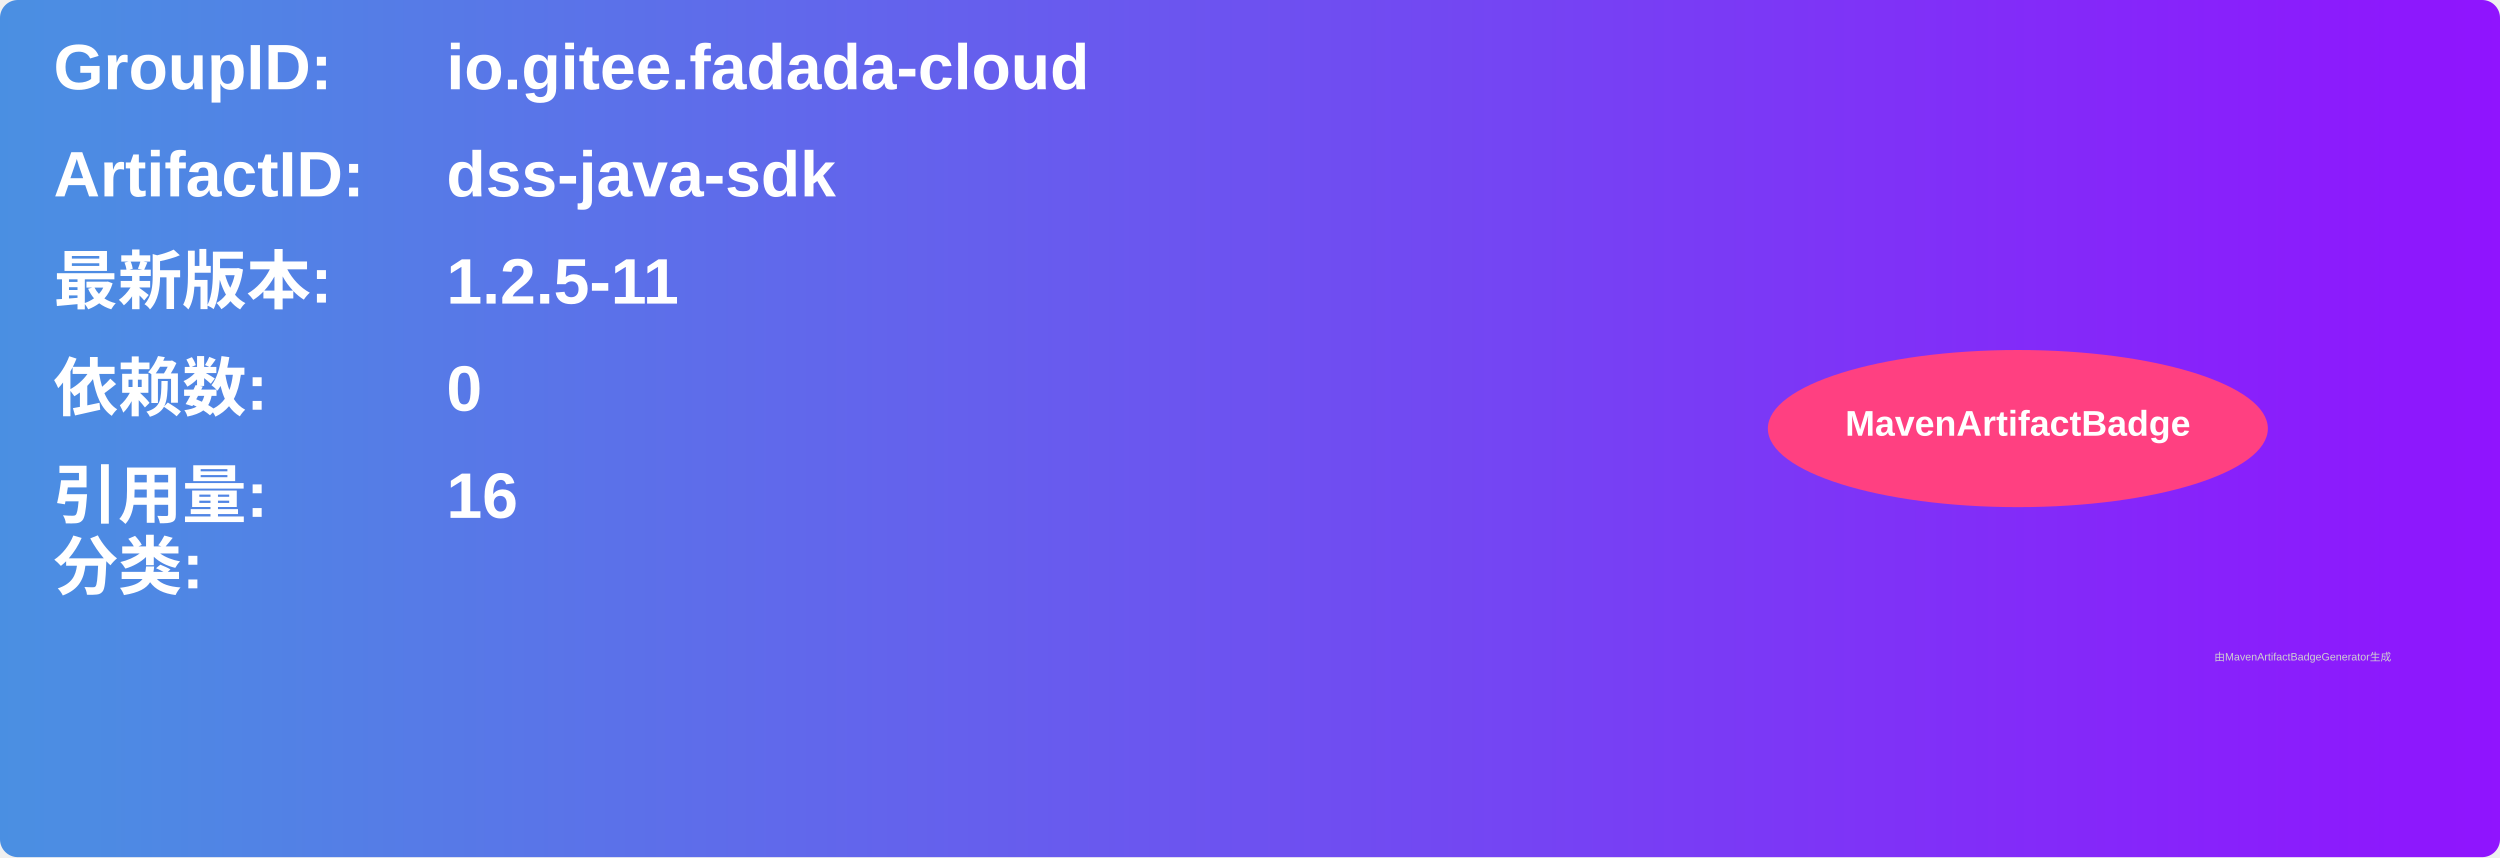
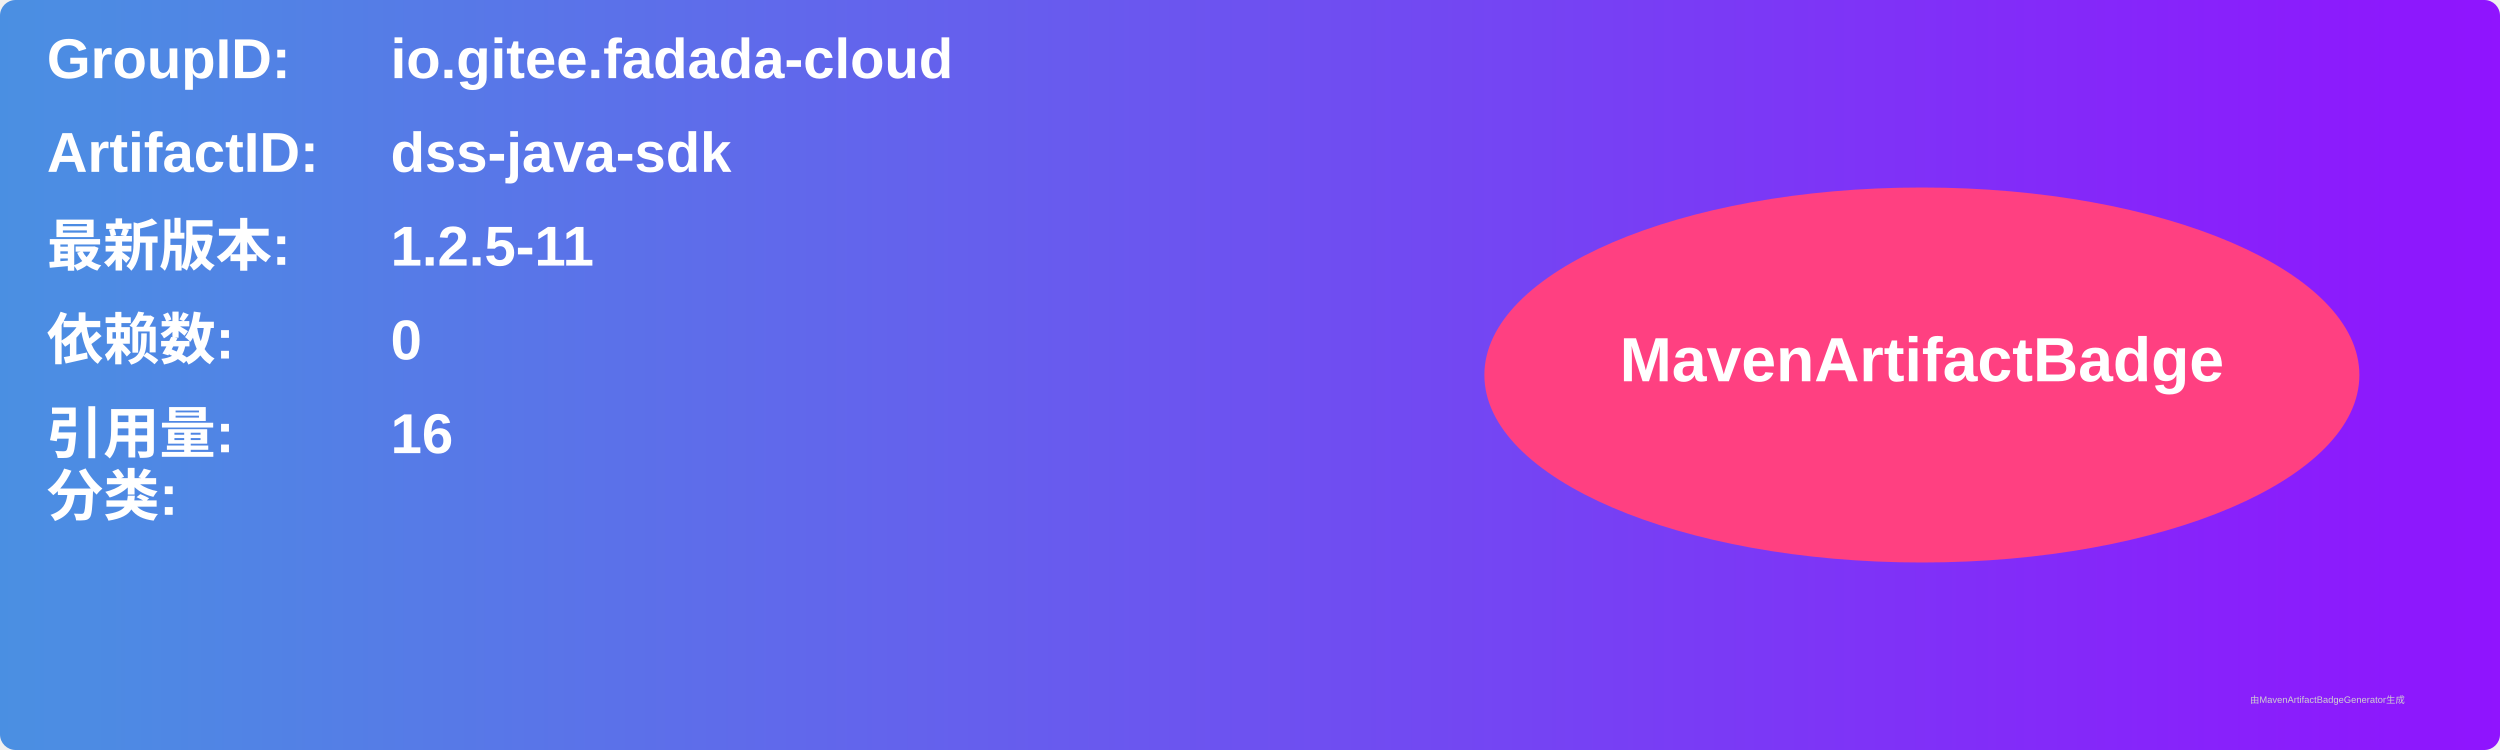
- <svg xmlns="http://www.w3.org/2000/svg" width="700" height="240" viewBox="0 0 700 240">
+ <svg xmlns="http://www.w3.org/2000/svg" width="800" height="240" viewBox="0 0 800 240">
  <linearGradient id="grad" x1="0%" y1="0%" x2="100%" y2="0%">
    <stop offset="0%" stop-color="#4a90e2" />
    <stop offset="100%" stop-color="#9013fe" />
  </linearGradient>
  <rect width="100%" height="100%" rx="5" ry="5" fill="url(#grad)" />
  <g transform="translate(15, 15)">
    <text x="0" y="10" font-family="Arial" font-size="18" fill="white" font-weight="bold" width="260">GroupID:</text>
    <text x="110" y="10" font-family="Arial" font-size="18" fill="white" font-weight="bold" width="460">io.gitee.fadada-cloud</text>
    <text x="0" y="40" font-family="Arial" font-size="18" fill="white" font-weight="bold" width="260">ArtifactID:</text>
    <text x="110" y="40" font-family="Arial" font-size="18" fill="white" font-weight="bold" width="460">dss-java-sdk</text>
    <text x="0" y="70" font-family="Arial" font-size="18" fill="white" font-weight="bold">最新版本:</text>
    <text x="110" y="70" font-family="Arial" font-size="18" fill="white" font-weight="bold">
      <tspan font-weight="bold">1.2.5-11</tspan>
    </text>
    <text x="0" y="100" font-family="Arial" font-size="18" fill="white" font-weight="bold">依赖数: </text>
    <text x="110" y="100" font-family="Arial" font-size="18" fill="white">
      <tspan font-weight="bold">0</tspan>
    </text>
    <text x="0" y="130" font-family="Arial" font-size="18" fill="white" font-weight="bold">引用量: </text>
    <text x="110" y="130" font-family="Arial" font-size="18" fill="white">
      <tspan font-weight="bold">16</tspan>
    </text>
    <text x="0" y="150" font-family="Arial" font-size="18" fill="white" font-weight="bold">分类:</text>
    <text x="10" y="180" font-family="Arial" font-size="10" fill="white">
      <tspan font-weight="bold" />
    </text>
-     <ellipse cx="550" cy="105" rx="70" ry="22" fill="#ff4081" />
-     <text x="550" y="107" text-anchor="middle" font-family="Arial" font-size="10" fill="white" font-weight="bold">MavenArtifactBadge</text>
+     <ellipse cx="600" cy="105" rx="140" ry="60" fill="#ff4081" />
+     <text x="600" y="107" text-anchor="middle" font-family="Arial" font-size="20" fill="white" font-weight="bold">MavenArtifactBadge</text>
  </g>
-   <text x="620" y="185" font-family="Arial" font-size="3" fill="#d0d0d0">由MavenArtifactBadgeGenerator生成</text>
+   <text x="720" y="225" font-family="Arial" font-size="3" fill="#d0d0d0">由MavenArtifactBadgeGenerator生成</text>
</svg>
